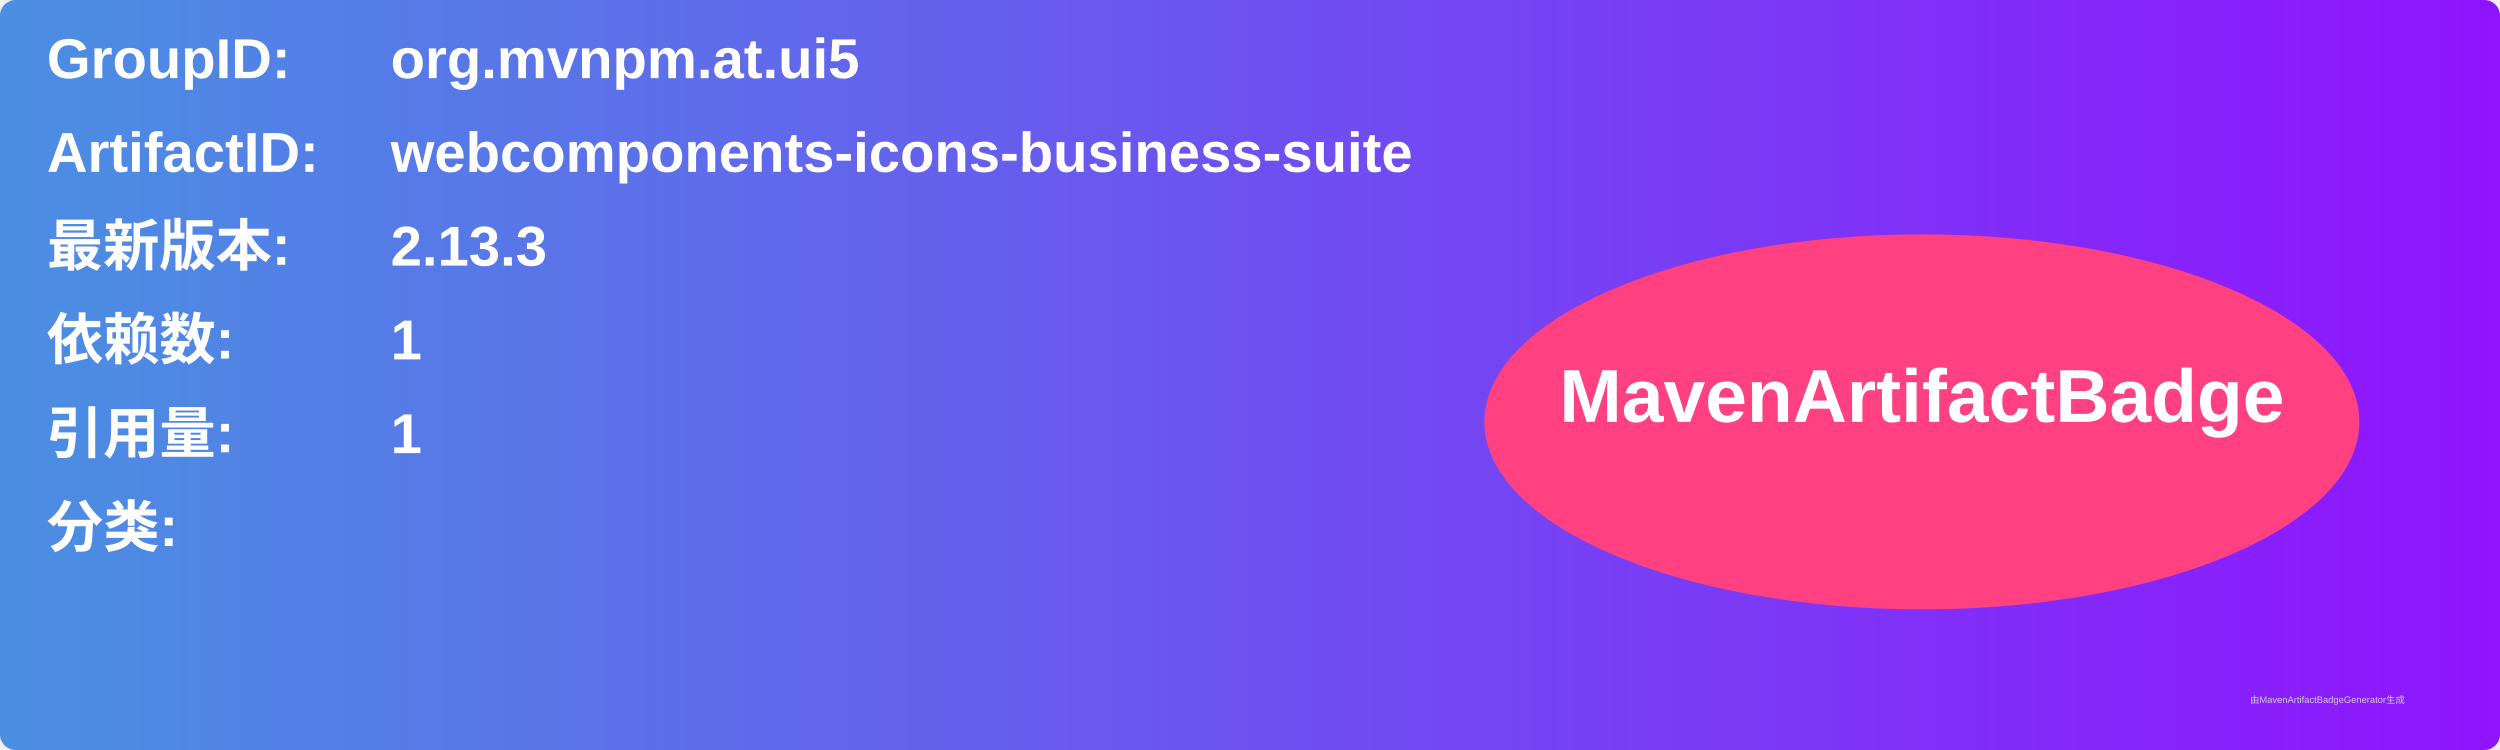
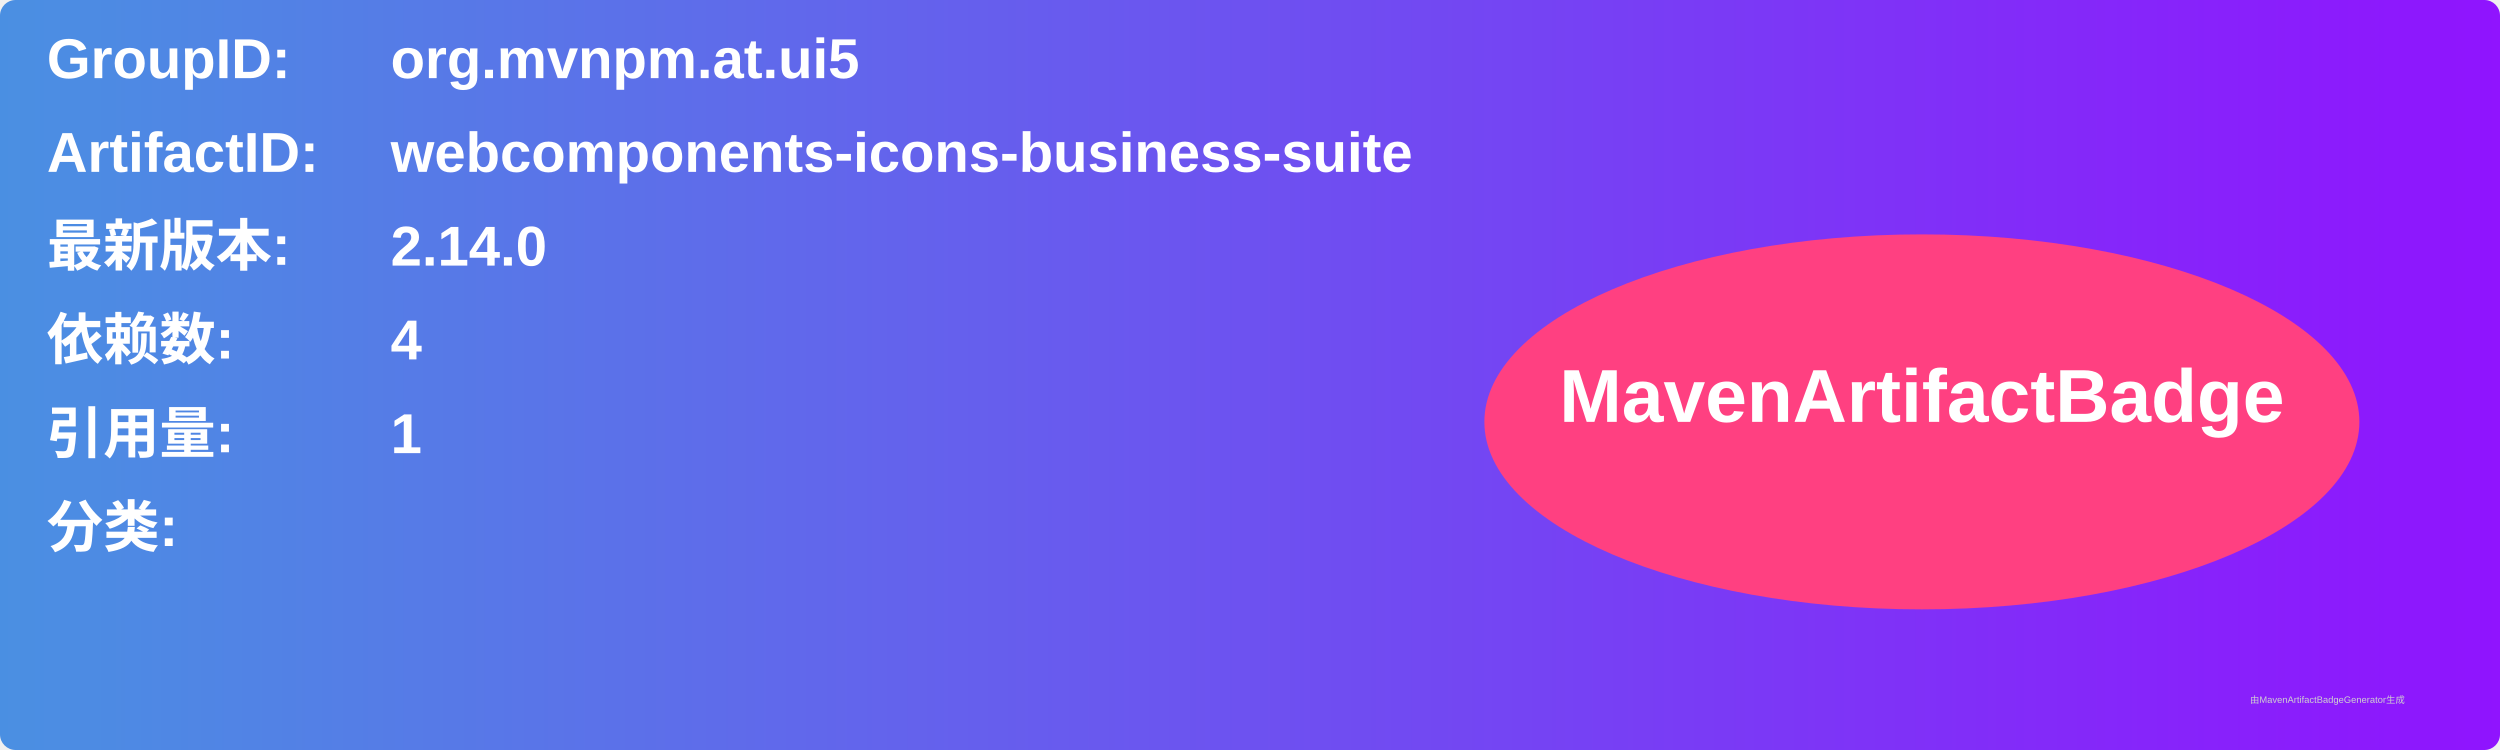
<svg xmlns="http://www.w3.org/2000/svg" width="800" height="240" viewBox="0 0 800 240">
  <linearGradient id="grad" x1="0%" y1="0%" x2="100%" y2="0%">
    <stop offset="0%" stop-color="#4a90e2" />
    <stop offset="100%" stop-color="#9013fe" />
  </linearGradient>
  <rect width="100%" height="100%" rx="5" ry="5" fill="url(#grad)" />
  <g transform="translate(15, 15)">
    <text x="0" y="10" font-family="Arial" font-size="18" fill="white" font-weight="bold" width="260">GroupID:</text>
    <text x="110" y="10" font-family="Arial" font-size="18" fill="white" font-weight="bold" width="460">org.mvnpm.at.ui5</text>
    <text x="0" y="40" font-family="Arial" font-size="18" fill="white" font-weight="bold" width="260">ArtifactID:</text>
    <text x="110" y="40" font-family="Arial" font-size="18" fill="white" font-weight="bold" width="460">webcomponents-icons-business-suite</text>
    <text x="0" y="70" font-family="Arial" font-size="18" fill="white" font-weight="bold">最新版本:</text>
    <text x="110" y="70" font-family="Arial" font-size="18" fill="white" font-weight="bold">
-       <tspan font-weight="bold">2.13.3</tspan>
+       <tspan font-weight="bold">2.14.0</tspan>
    </text>
    <text x="0" y="100" font-family="Arial" font-size="18" fill="white" font-weight="bold">依赖数: </text>
    <text x="110" y="100" font-family="Arial" font-size="18" fill="white">
-       <tspan font-weight="bold">1</tspan>
+       <tspan font-weight="bold">4</tspan>
    </text>
    <text x="0" y="130" font-family="Arial" font-size="18" fill="white" font-weight="bold">引用量: </text>
    <text x="110" y="130" font-family="Arial" font-size="18" fill="white">
      <tspan font-weight="bold">1</tspan>
    </text>
    <text x="0" y="160" font-family="Arial" font-size="18" fill="white" font-weight="bold">分类:</text>
    <text x="10" y="190" font-family="Arial" font-size="10" fill="white">
      <tspan font-weight="bold" />
    </text>
    <ellipse cx="600" cy="120" rx="140" ry="60" fill="#ff4081" />
    <text x="600" y="120" text-anchor="middle" font-family="Arial" font-size="24" fill="white" font-weight="bold">MavenArtifactBadge</text>
  </g>
  <text x="720" y="225" font-family="Arial" font-size="3" fill="#d0d0d0">由MavenArtifactBadgeGenerator生成</text>
</svg>
